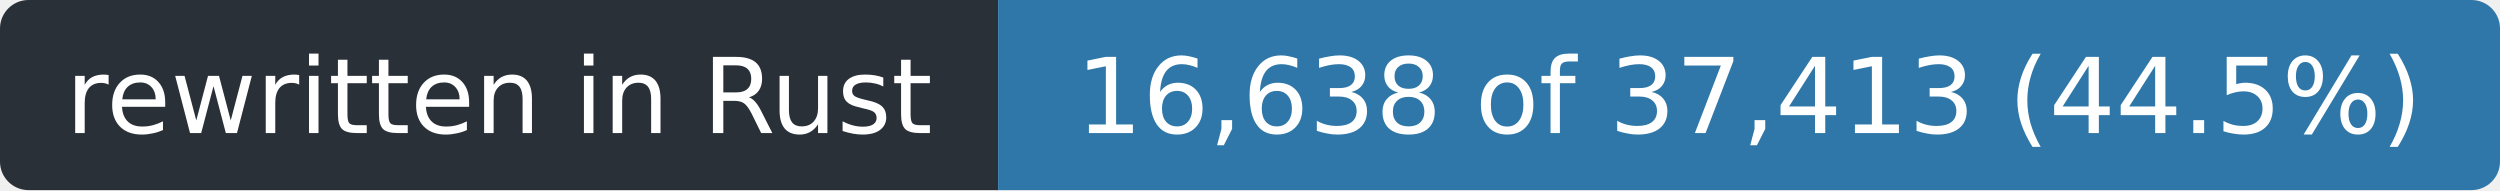
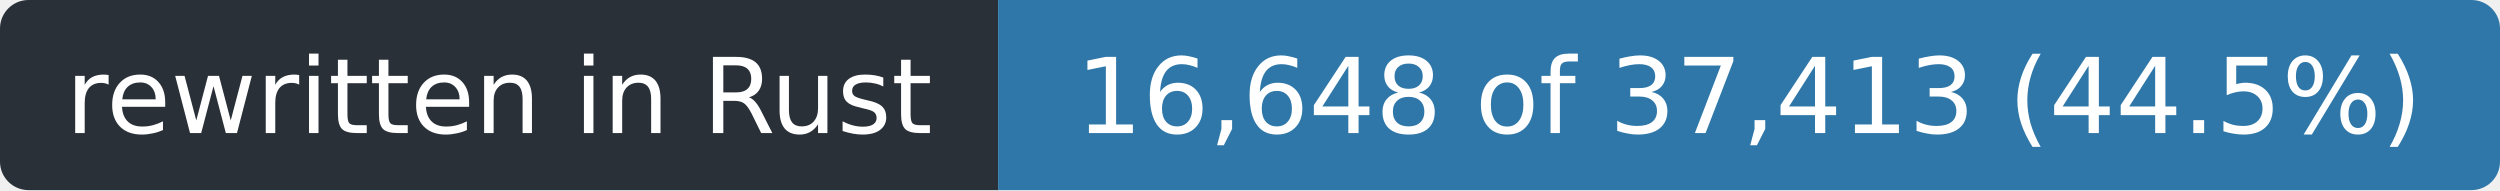
- <svg xmlns="http://www.w3.org/2000/svg" width="263" height="20" role="img" aria-label="rewritten in Rust: 16,638 of 37,413 (44.5%)">
+ <svg xmlns="http://www.w3.org/2000/svg" width="263" height="20" role="img" aria-label="rewritten in Rust: 16,648 of 37,413 (44.5%)">
  <clipPath id="r">
    <rect width="263" height="20" rx="3" />
  </clipPath>
  <g clip-path="url(#r)">
    <rect width="105" height="20" fill="#2a3038" />
    <rect x="105" width="158" height="20" fill="#2f77a8" />
  </g>
  <g fill="#fff" font-family="Verdana,Geneva,DejaVu Sans,sans-serif" font-size="11" text-anchor="middle">
    <text x="52.5" y="14" textLength="93">rewritten in Rust</text>
-     <text x="184.0" y="14" textLength="146">16,638 of 37,413 (44.5%)</text>
+     <text x="184.0" y="14" textLength="146">16,648 of 37,413 (44.5%)</text>
  </g>
</svg>
